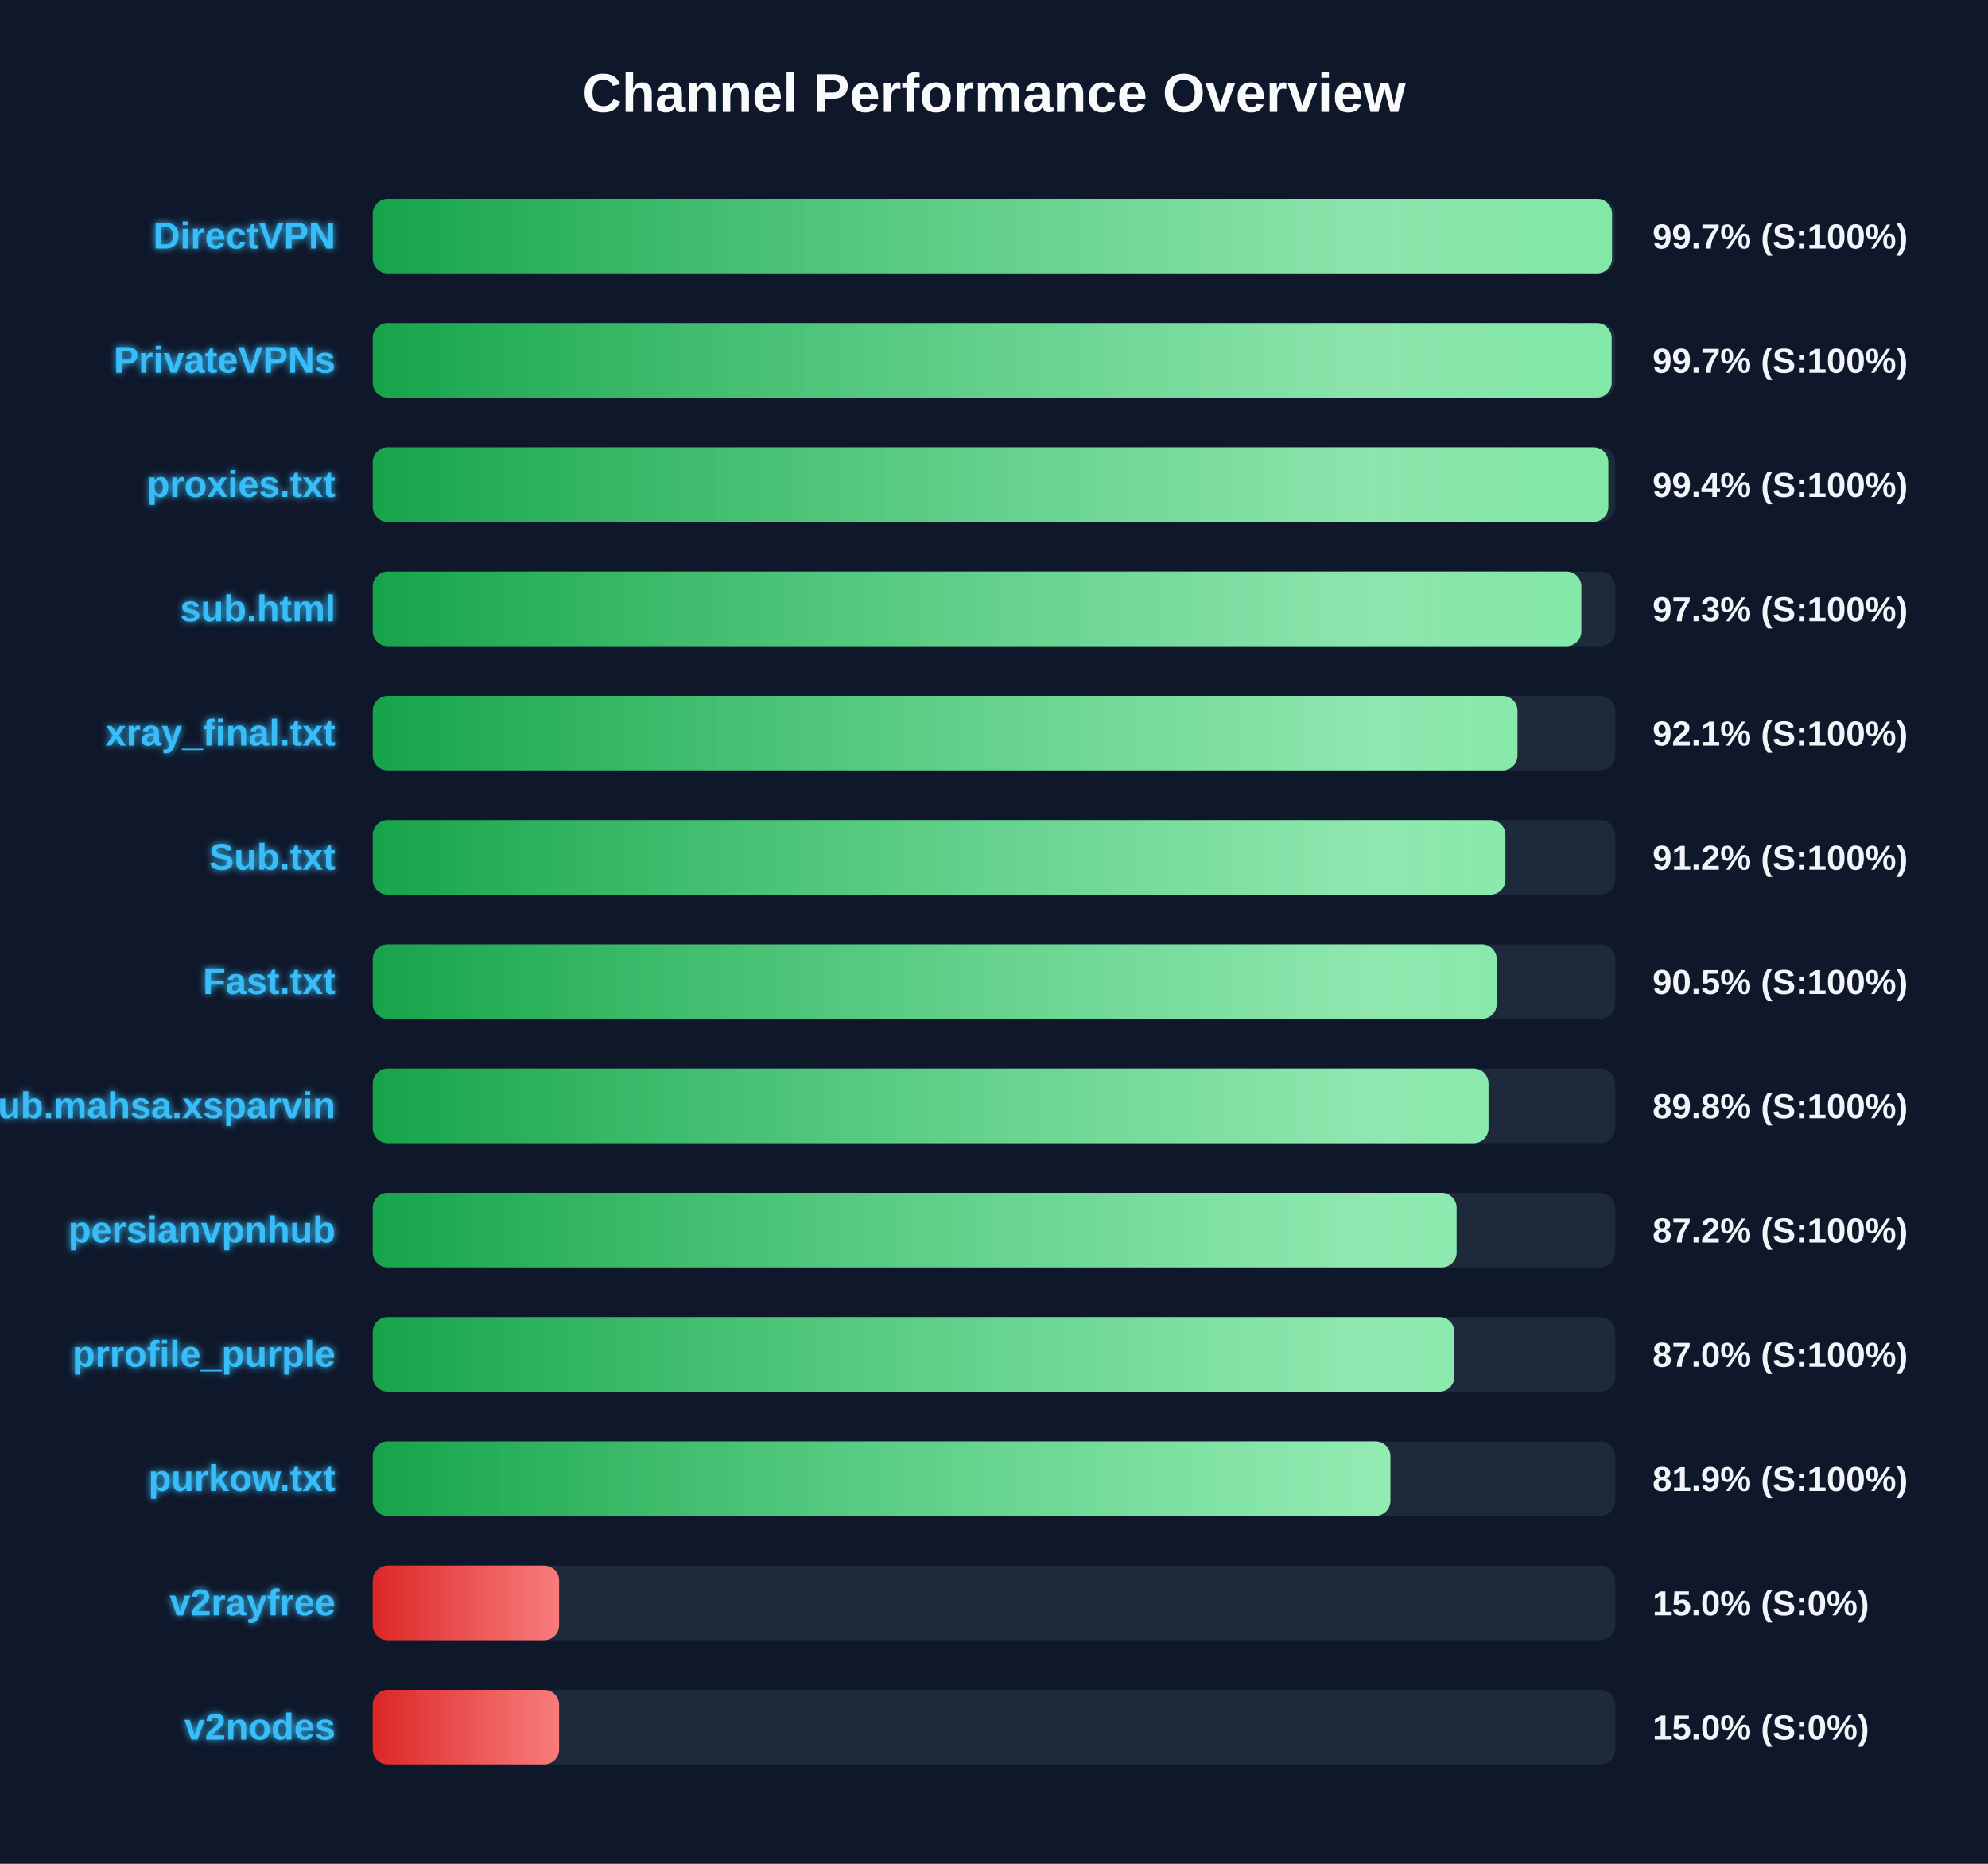
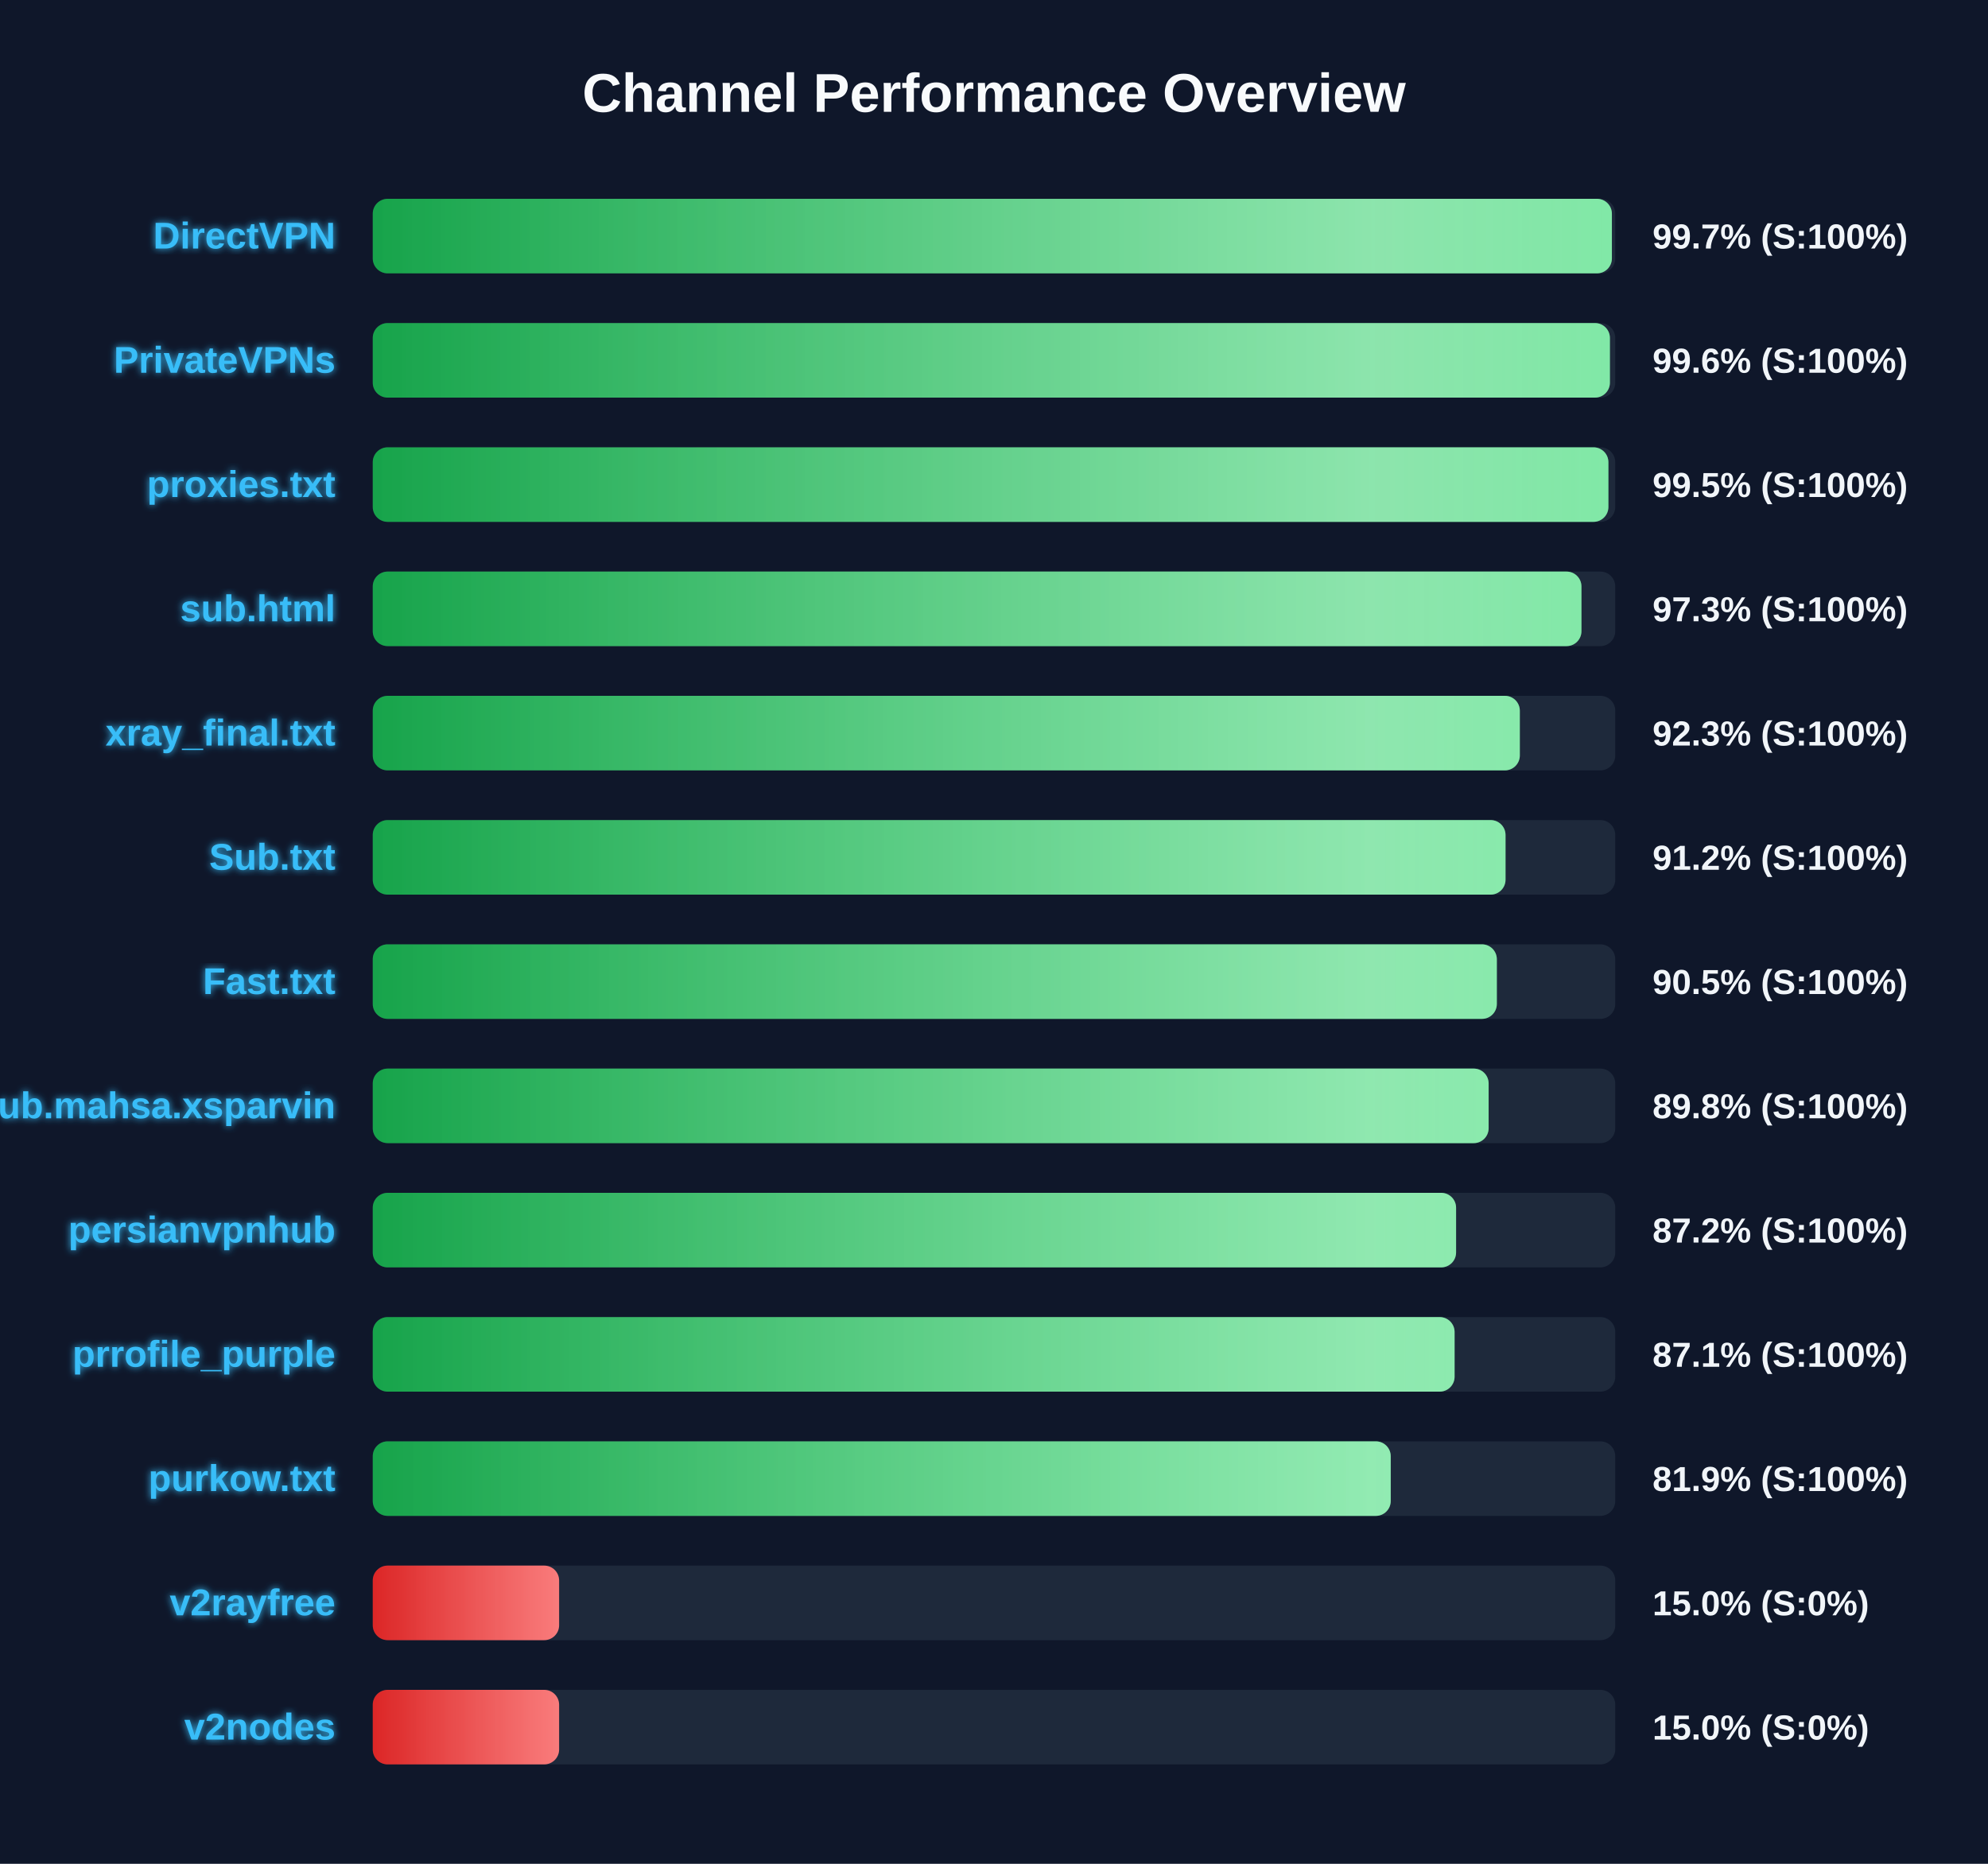
<svg xmlns="http://www.w3.org/2000/svg" width="800" height="750" version="1.1">
  <defs>
    <linearGradient id="grad-green" x1="0%" y1="0%" x2="100%" y2="0%">
      <stop offset="0%" stop-color="#16a34a" />
      <stop offset="100%" stop-color="#4ade80" />
    </linearGradient>
    <linearGradient id="grad-yellow" x1="0%" y1="0%" x2="100%" y2="0%">
      <stop offset="0%" stop-color="#ca8a04" />
      <stop offset="100%" stop-color="#fde047" />
    </linearGradient>
    <linearGradient id="grad-red" x1="0%" y1="0%" x2="100%" y2="0%">
      <stop offset="0%" stop-color="#dc2626" />
      <stop offset="100%" stop-color="#f87171" />
    </linearGradient>
    <linearGradient id="shimmer" x1="0%" y1="0%" x2="100%" y2="0%">
      <stop offset="0%" stop-color="rgba(255,255,255,0)" />
      <stop offset="50%" stop-color="rgba(255,255,255,0.4)" />
      <stop offset="100%" stop-color="rgba(255,255,255,0)" />
    </linearGradient>
    <filter id="glow" x="-20%" y="-20%" width="140%" height="140%">
      <feGaussianBlur stdDeviation="1.5" result="blur" />
      <feComposite in="SourceGraphic" in2="blur" operator="over" />
    </filter>
  </defs>
  <style>
        .bg-rect { fill: #0f172a; }
        .title { font: bold 22px 'Segoe UI', Arial, sans-serif; fill: #f8fafc; }
        .row { font: bold 15px 'Segoe UI', Arial, sans-serif; fill: #38bdf8; filter: url(#glow); }
        .score { font: bold 14px 'Segoe UI', Arial, sans-serif; fill: #f1f5f9; }
        @keyframes shimmer-anim {
            0% { transform: translateX(-100%); }
            100% { transform: translateX(200%); }
        }
        .shimmer-rect {
            animation: shimmer-anim 2.5s infinite linear;
        }
    </style>
  <rect width="100%" height="100%" class="bg-rect" />
  <text x="400" y="45" text-anchor="middle" class="title">Channel Performance Overview</text>
  <rect x="150" y="80" width="500" height="30" fill="#1e293b" rx="6" />
  <clipPath id="clip-0">
-     <rect x="150" y="80" width="498.7" height="30" rx="6" />
+     <rect x="150" y="80" width="498.65" height="30" rx="6" />
  </clipPath>
-   <rect x="150" y="80" width="498.7" height="30" fill="url(#grad-green)" rx="6" />
+   <rect x="150" y="80" width="498.65" height="30" fill="url(#grad-green)" rx="6" />
  <g clip-path="url(#clip-0)">
    <rect x="150" y="80" width="100%" height="30" fill="url(#shimmer)" class="shimmer-rect" />
  </g>
  <text x="135" y="100" text-anchor="end" class="row">DirectVPN</text>
  <text x="665" y="100" text-anchor="start" class="score">99.7% (S:100%)</text>
  <rect x="150" y="130" width="500" height="30" fill="#1e293b" rx="6" />
  <clipPath id="clip-1">
-     <rect x="150" y="130" width="498.55" height="30" rx="6" />
+     <rect x="150" y="130" width="497.85" height="30" rx="6" />
  </clipPath>
-   <rect x="150" y="130" width="498.55" height="30" fill="url(#grad-green)" rx="6" />
+   <rect x="150" y="130" width="497.85" height="30" fill="url(#grad-green)" rx="6" />
  <g clip-path="url(#clip-1)">
    <rect x="150" y="130" width="100%" height="30" fill="url(#shimmer)" class="shimmer-rect" />
  </g>
  <text x="135" y="150" text-anchor="end" class="row">PrivateVPNs</text>
-   <text x="665" y="150" text-anchor="start" class="score">99.7% (S:100%)</text>
+   <text x="665" y="150" text-anchor="start" class="score">99.6% (S:100%)</text>
  <rect x="150" y="180" width="500" height="30" fill="#1e293b" rx="6" />
  <clipPath id="clip-2">
-     <rect x="150" y="180" width="497.2" height="30" rx="6" />
+     <rect x="150" y="180" width="497.25" height="30" rx="6" />
  </clipPath>
-   <rect x="150" y="180" width="497.2" height="30" fill="url(#grad-green)" rx="6" />
+   <rect x="150" y="180" width="497.25" height="30" fill="url(#grad-green)" rx="6" />
  <g clip-path="url(#clip-2)">
    <rect x="150" y="180" width="100%" height="30" fill="url(#shimmer)" class="shimmer-rect" />
  </g>
  <text x="135" y="200" text-anchor="end" class="row">proxies.txt</text>
-   <text x="665" y="200" text-anchor="start" class="score">99.4% (S:100%)</text>
+   <text x="665" y="200" text-anchor="start" class="score">99.5% (S:100%)</text>
  <rect x="150" y="230" width="500" height="30" fill="#1e293b" rx="6" />
  <clipPath id="clip-3">
-     <rect x="150" y="230" width="486.35" height="30" rx="6" />
+     <rect x="150" y="230" width="486.4" height="30" rx="6" />
  </clipPath>
-   <rect x="150" y="230" width="486.35" height="30" fill="url(#grad-green)" rx="6" />
+   <rect x="150" y="230" width="486.4" height="30" fill="url(#grad-green)" rx="6" />
  <g clip-path="url(#clip-3)">
    <rect x="150" y="230" width="100%" height="30" fill="url(#shimmer)" class="shimmer-rect" />
  </g>
  <text x="135" y="250" text-anchor="end" class="row">sub.html</text>
  <text x="665" y="250" text-anchor="start" class="score">97.3% (S:100%)</text>
  <rect x="150" y="280" width="500" height="30" fill="#1e293b" rx="6" />
  <clipPath id="clip-4">
-     <rect x="150" y="280" width="460.65" height="30" rx="6" />
+     <rect x="150" y="280" width="461.6" height="30" rx="6" />
  </clipPath>
-   <rect x="150" y="280" width="460.65" height="30" fill="url(#grad-green)" rx="6" />
+   <rect x="150" y="280" width="461.6" height="30" fill="url(#grad-green)" rx="6" />
  <g clip-path="url(#clip-4)">
    <rect x="150" y="280" width="100%" height="30" fill="url(#shimmer)" class="shimmer-rect" />
  </g>
  <text x="135" y="300" text-anchor="end" class="row">xray_final.txt</text>
-   <text x="665" y="300" text-anchor="start" class="score">92.1% (S:100%)</text>
+   <text x="665" y="300" text-anchor="start" class="score">92.3% (S:100%)</text>
  <rect x="150" y="330" width="500" height="30" fill="#1e293b" rx="6" />
  <clipPath id="clip-5">
-     <rect x="150" y="330" width="455.8" height="30" rx="6" />
+     <rect x="150" y="330" width="455.85" height="30" rx="6" />
  </clipPath>
-   <rect x="150" y="330" width="455.8" height="30" fill="url(#grad-green)" rx="6" />
+   <rect x="150" y="330" width="455.85" height="30" fill="url(#grad-green)" rx="6" />
  <g clip-path="url(#clip-5)">
    <rect x="150" y="330" width="100%" height="30" fill="url(#shimmer)" class="shimmer-rect" />
  </g>
  <text x="135" y="350" text-anchor="end" class="row">Sub.txt</text>
  <text x="665" y="350" text-anchor="start" class="score">91.2% (S:100%)</text>
  <rect x="150" y="380" width="500" height="30" fill="#1e293b" rx="6" />
  <clipPath id="clip-6">
-     <rect x="150" y="380" width="452.3" height="30" rx="6" />
+     <rect x="150" y="380" width="452.35" height="30" rx="6" />
  </clipPath>
-   <rect x="150" y="380" width="452.3" height="30" fill="url(#grad-green)" rx="6" />
+   <rect x="150" y="380" width="452.35" height="30" fill="url(#grad-green)" rx="6" />
  <g clip-path="url(#clip-6)">
    <rect x="150" y="380" width="100%" height="30" fill="url(#shimmer)" class="shimmer-rect" />
  </g>
  <text x="135" y="400" text-anchor="end" class="row">Fast.txt</text>
  <text x="665" y="400" text-anchor="start" class="score">90.5% (S:100%)</text>
  <rect x="150" y="430" width="500" height="30" fill="#1e293b" rx="6" />
  <clipPath id="clip-7">
-     <rect x="150" y="430" width="449.0" height="30" rx="6" />
+     <rect x="150" y="430" width="449.05" height="30" rx="6" />
  </clipPath>
-   <rect x="150" y="430" width="449.0" height="30" fill="url(#grad-green)" rx="6" />
+   <rect x="150" y="430" width="449.05" height="30" fill="url(#grad-green)" rx="6" />
  <g clip-path="url(#clip-7)">
    <rect x="150" y="430" width="100%" height="30" fill="url(#shimmer)" class="shimmer-rect" />
  </g>
  <text x="135" y="450" text-anchor="end" class="row">Sub.mahsa.xsparvin</text>
  <text x="665" y="450" text-anchor="start" class="score">89.8% (S:100%)</text>
  <rect x="150" y="480" width="500" height="30" fill="#1e293b" rx="6" />
  <clipPath id="clip-8">
-     <rect x="150" y="480" width="436.15" height="30" rx="6" />
+     <rect x="150" y="480" width="435.95" height="30" rx="6" />
  </clipPath>
-   <rect x="150" y="480" width="436.15" height="30" fill="url(#grad-green)" rx="6" />
+   <rect x="150" y="480" width="435.95" height="30" fill="url(#grad-green)" rx="6" />
  <g clip-path="url(#clip-8)">
    <rect x="150" y="480" width="100%" height="30" fill="url(#shimmer)" class="shimmer-rect" />
  </g>
  <text x="135" y="500" text-anchor="end" class="row">persianvpnhub</text>
  <text x="665" y="500" text-anchor="start" class="score">87.2% (S:100%)</text>
  <rect x="150" y="530" width="500" height="30" fill="#1e293b" rx="6" />
  <clipPath id="clip-9">
-     <rect x="150" y="530" width="435.25" height="30" rx="6" />
+     <rect x="150" y="530" width="435.35" height="30" rx="6" />
  </clipPath>
-   <rect x="150" y="530" width="435.25" height="30" fill="url(#grad-green)" rx="6" />
+   <rect x="150" y="530" width="435.35" height="30" fill="url(#grad-green)" rx="6" />
  <g clip-path="url(#clip-9)">
    <rect x="150" y="530" width="100%" height="30" fill="url(#shimmer)" class="shimmer-rect" />
  </g>
  <text x="135" y="550" text-anchor="end" class="row">prrofile_purple</text>
-   <text x="665" y="550" text-anchor="start" class="score">87.0% (S:100%)</text>
+   <text x="665" y="550" text-anchor="start" class="score">87.1% (S:100%)</text>
  <rect x="150" y="580" width="500" height="30" fill="#1e293b" rx="6" />
  <clipPath id="clip-10">
-     <rect x="150" y="580" width="409.5" height="30" rx="6" />
+     <rect x="150" y="580" width="409.65" height="30" rx="6" />
  </clipPath>
-   <rect x="150" y="580" width="409.5" height="30" fill="url(#grad-green)" rx="6" />
+   <rect x="150" y="580" width="409.65" height="30" fill="url(#grad-green)" rx="6" />
  <g clip-path="url(#clip-10)">
    <rect x="150" y="580" width="100%" height="30" fill="url(#shimmer)" class="shimmer-rect" />
  </g>
  <text x="135" y="600" text-anchor="end" class="row">purkow.txt</text>
  <text x="665" y="600" text-anchor="start" class="score">81.9% (S:100%)</text>
  <rect x="150" y="630" width="500" height="30" fill="#1e293b" rx="6" />
  <clipPath id="clip-11">
    <rect x="150" y="630" width="75.0" height="30" rx="6" />
  </clipPath>
  <rect x="150" y="630" width="75.0" height="30" fill="url(#grad-red)" rx="6" />
  <g clip-path="url(#clip-11)">
    <rect x="150" y="630" width="100%" height="30" fill="url(#shimmer)" class="shimmer-rect" />
  </g>
  <text x="135" y="650" text-anchor="end" class="row">v2rayfree</text>
  <text x="665" y="650" text-anchor="start" class="score">15.0% (S:0%)</text>
  <rect x="150" y="680" width="500" height="30" fill="#1e293b" rx="6" />
  <clipPath id="clip-12">
    <rect x="150" y="680" width="75.0" height="30" rx="6" />
  </clipPath>
  <rect x="150" y="680" width="75.0" height="30" fill="url(#grad-red)" rx="6" />
  <g clip-path="url(#clip-12)">
    <rect x="150" y="680" width="100%" height="30" fill="url(#shimmer)" class="shimmer-rect" />
  </g>
  <text x="135" y="700" text-anchor="end" class="row">v2nodes</text>
  <text x="665" y="700" text-anchor="start" class="score">15.0% (S:0%)</text>
</svg>
